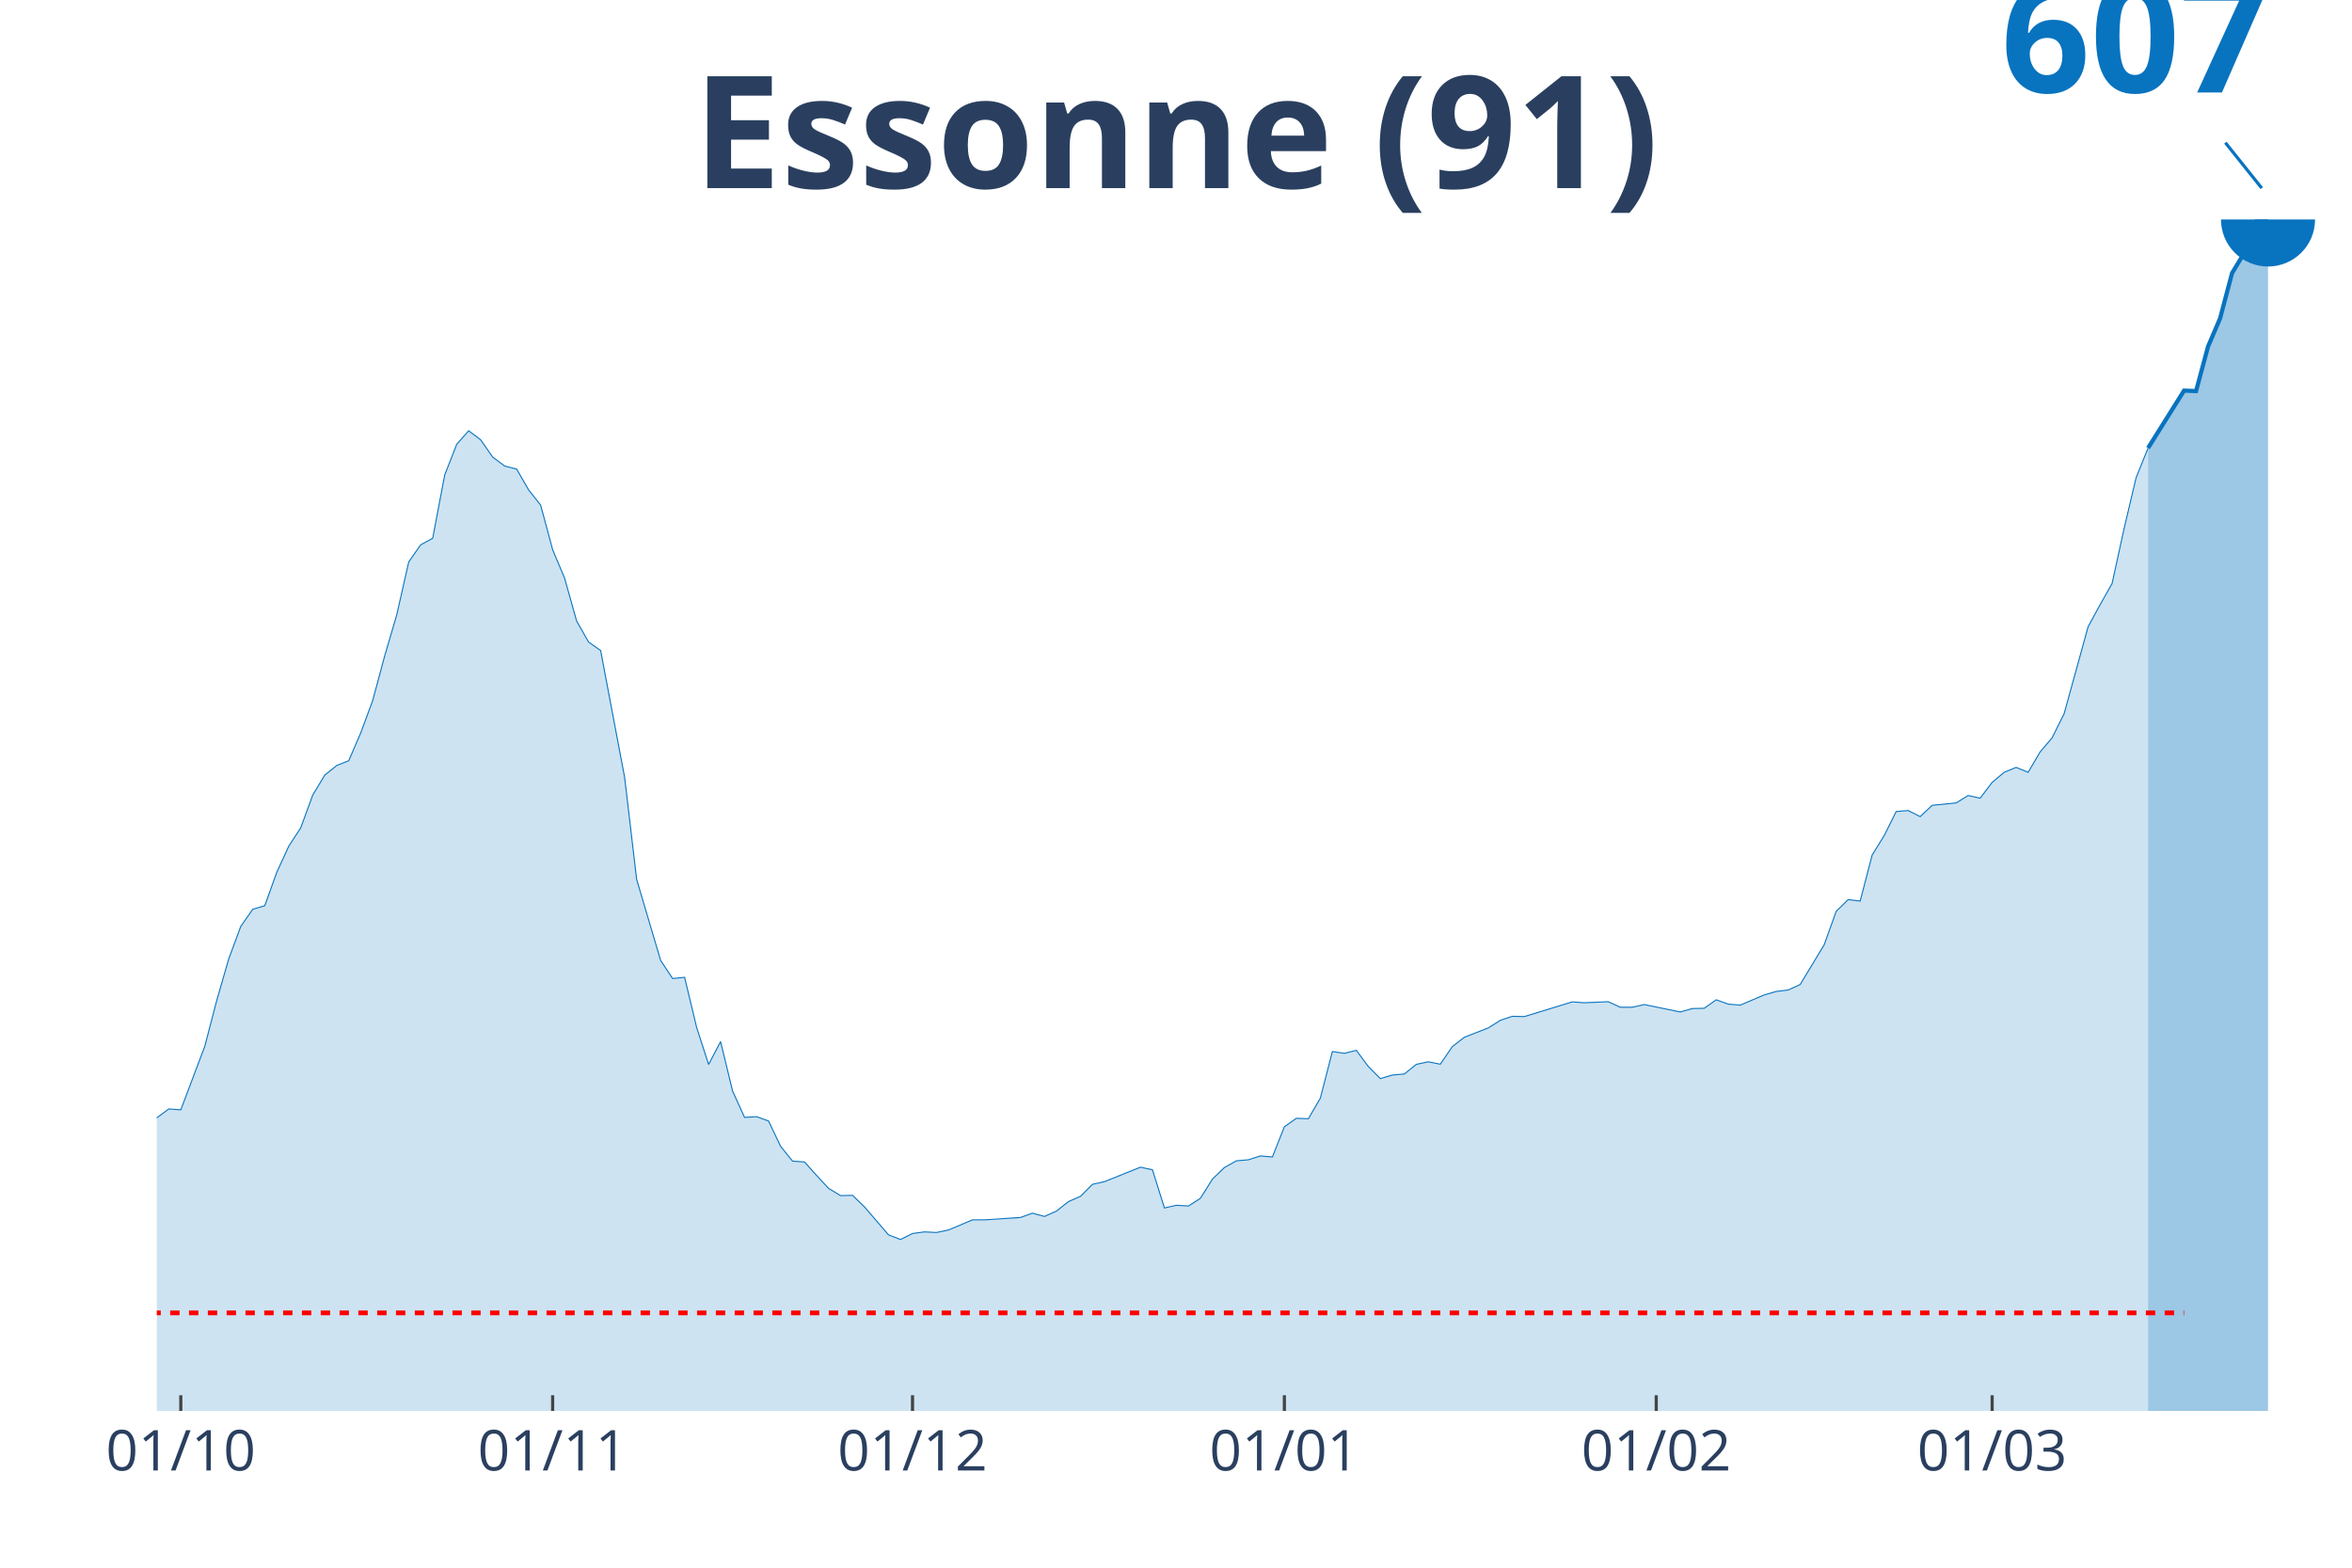
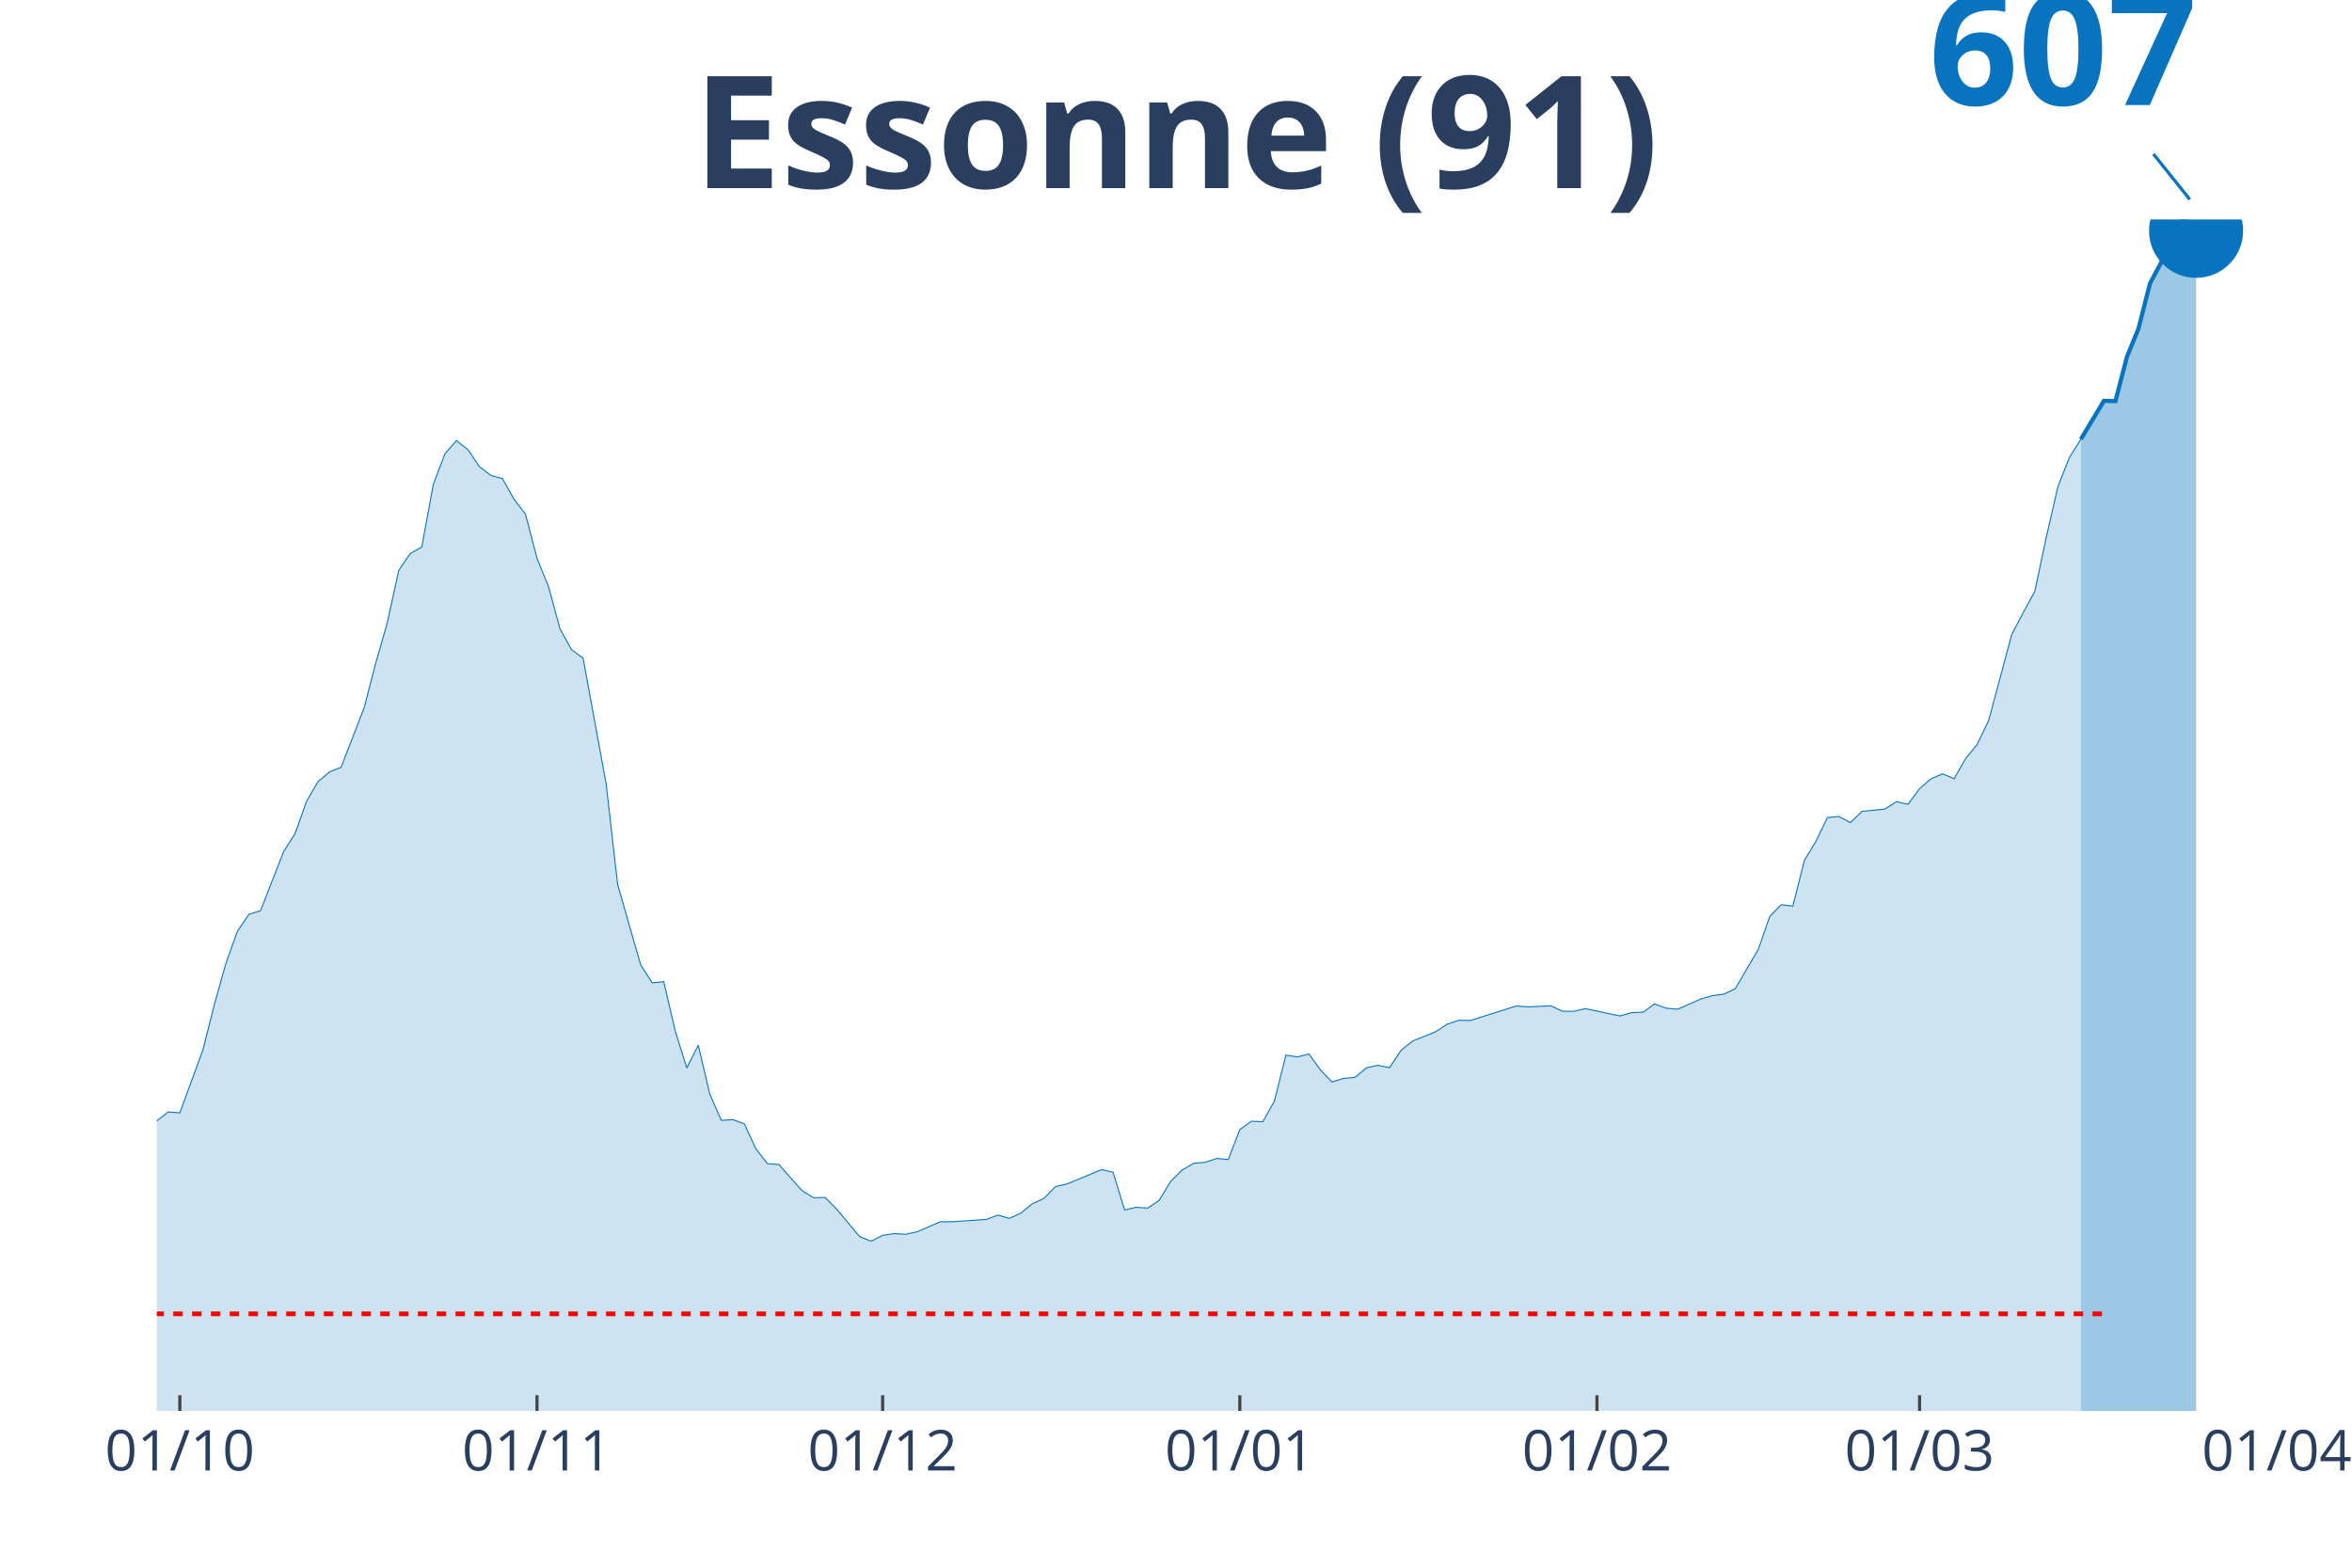
<svg xmlns="http://www.w3.org/2000/svg" class="main-svg" width="1125" height="750" style="" viewBox="0 0 750 500">
  <rect x="0" y="0" width="750" height="500" style="fill: rgb(0, 0, 0); fill-opacity: 0;" />
-   <defs id="defs-ba4ee4">
+   <defs id="defs-e748bc">
    <g class="clips">
-       <clipPath id="clipba4ee4xyplot" class="plotclip">
-         <rect width="700" height="380" />
+       <clipPath id="clipe748bcxyplot" class="plotclip">
+         <rect width="676" height="380" />
      </clipPath>
-       <clipPath class="axesclip" id="clipba4ee4x">
-         <rect x="50" y="0" width="700" height="500" />
+       <clipPath class="axesclip" id="clipe748bcx">
+         <rect x="50" y="0" width="676" height="500" />
      </clipPath>
-       <clipPath class="axesclip" id="clipba4ee4y">
+       <clipPath class="axesclip" id="clipe748bcy">
        <rect x="0" y="70" width="750" height="380" />
      </clipPath>
-       <clipPath class="axesclip" id="clipba4ee4xy">
-         <rect x="50" y="70" width="700" height="380" />
+       <clipPath class="axesclip" id="clipe748bcxy">
+         <rect x="50" y="70" width="676" height="380" />
      </clipPath>
    </g>
    <g class="gradients" />
  </defs>
  <g class="bglayer">
-     <rect class="bg" x="50" y="70" width="700" height="380" style="fill: rgb(0, 0, 0); fill-opacity: 0; stroke-width: 0;" />
+     <rect class="bg" x="50" y="70" width="676" height="380" style="fill: rgb(0, 0, 0); fill-opacity: 0; stroke-width: 0;" />
  </g>
  <g class="layer-below">
    <g class="imagelayer" />
    <g class="shapelayer" />
  </g>
  <g class="cartesianlayer">
    <g class="subplot xy">
      <g class="layer-subplot">
        <g class="shapelayer" />
        <g class="imagelayer" />
      </g>
      <g class="gridlayer">
        <g class="x">
-           <path class="xgrid crisp" transform="translate(57.65,0)" d="M0,70v380" style="stroke: rgb(255, 255, 255); stroke-opacity: 1; stroke-width: 1px;" />
-           <path class="xgrid crisp" transform="translate(176.23,0)" d="M0,70v380" style="stroke: rgb(255, 255, 255); stroke-opacity: 1; stroke-width: 1px;" />
-           <path class="xgrid crisp" transform="translate(290.98,0)" d="M0,70v380" style="stroke: rgb(255, 255, 255); stroke-opacity: 1; stroke-width: 1px;" />
-           <path class="xgrid crisp" transform="translate(409.56,0)" d="M0,70v380" style="stroke: rgb(255, 255, 255); stroke-opacity: 1; stroke-width: 1px;" />
-           <path class="xgrid crisp" transform="translate(528.14,0)" d="M0,70v380" style="stroke: rgb(255, 255, 255); stroke-opacity: 1; stroke-width: 1px;" />
-           <path class="xgrid crisp" transform="translate(635.25,0)" d="M0,70v380" style="stroke: rgb(255, 255, 255); stroke-opacity: 1; stroke-width: 1px;" />
+           <path class="xgrid crisp" transform="translate(57.35,0)" d="M0,70v380" style="stroke: rgb(255, 255, 255); stroke-opacity: 1; stroke-width: 1px;" />
+           <path class="xgrid crisp" transform="translate(171.24,0)" d="M0,70v380" style="stroke: rgb(255, 255, 255); stroke-opacity: 1; stroke-width: 1px;" />
+           <path class="xgrid crisp" transform="translate(281.46,0)" d="M0,70v380" style="stroke: rgb(255, 255, 255); stroke-opacity: 1; stroke-width: 1px;" />
+           <path class="xgrid crisp" transform="translate(395.35,0)" d="M0,70v380" style="stroke: rgb(255, 255, 255); stroke-opacity: 1; stroke-width: 1px;" />
+           <path class="xgrid crisp" transform="translate(509.24,0)" d="M0,70v380" style="stroke: rgb(255, 255, 255); stroke-opacity: 1; stroke-width: 1px;" />
+           <path class="xgrid crisp" transform="translate(612.11,0)" d="M0,70v380" style="stroke: rgb(255, 255, 255); stroke-opacity: 1; stroke-width: 1px;" />
        </g>
        <g class="y" />
      </g>
      <g class="zerolinelayer" />
      <path class="xlines-below" />
      <path class="ylines-below" />
      <g class="overlines-below" />
      <g class="xaxislayer-below" />
      <g class="yaxislayer-below" />
      <g class="overaxes-below" />
-       <g class="plot" transform="translate(50, 70)" clip-path="url('#clipba4ee4xyplot')">
+       <g class="plot" transform="translate(50, 70)" clip-path="url('#clipe748bcxyplot')">
        <g class="scatterlayer mlayer">
-           <g class="trace scatter traceda345a" style="stroke-miterlimit: 2;">
+           <g class="trace scatter trace8f4298" style="stroke-miterlimit: 2;">
            <g class="fills">
              <g>
-                 <path class="js-fill" d="M634.97,380L-520.22,380L-520.22,372.03L-481.97,376.25L-478.14,375.97L-336.61,375.12L-332.79,374.93L-283.06,373.65L-279.23,371.94L-218.03,363.31L-214.21,362.12L-195.08,359.32L-191.26,357.33L-168.31,354.39L-164.48,354.06L-153.01,352.64L-149.18,348.99L-130.05,336.94L-126.23,336.94L-107.1,328.93L-103.28,328.26L-99.45,328.4L-95.63,326.65L-87.98,323.8L-84.15,319.87L-80.33,317.5L-76.5,317.88L-72.68,317.59L-68.85,315.55L-61.2,312.23L-57.38,313.32L-53.55,309.96L-49.73,308.63L-45.9,308.77L-42.08,303.74L-30.6,293.07L-26.78,294.83L-19.13,293.97L-15.3,295.78L-11.48,295.02L-7.65,297.63L-3.83,294.12L0,286.53L3.83,283.68L7.65,283.97L15.3,263.72L19.13,249.02L22.95,235.79L26.78,225.45L30.6,220L34.43,218.86L38.25,208.23L42.08,199.89L45.9,194.01L49.73,183.57L53.55,177.22L57.38,174.14L61.2,172.62L65.03,163.75L68.85,153.41L72.68,139.14L76.5,126.15L80.33,109.22L84.15,103.76L87.98,101.67L91.8,81.52L95.63,71.7L99.45,67.39L103.28,70.28L107.1,75.78L110.93,78.63L114.75,79.62L118.58,86.26L122.4,91.1L126.23,105.33L130.05,114.43L133.88,128.09L137.7,134.78L141.53,137.48L149.18,177.93L153.01,210.46L160.66,236.31L164.48,242.09L168.31,241.71L172.13,257.65L175.96,269.5L179.78,262.2L183.61,277.99L187.43,286.39L191.26,286.15L195.08,287.53L198.91,295.59L202.73,300.33L206.56,300.61L210.38,304.88L214.21,309.01L218.03,311.33L221.86,311.24L225.68,314.94L233.33,323.85L237.16,325.32L240.98,323.42L244.81,322.9L248.63,323.09L252.46,322.29L260.11,319.06L263.93,319.06L275.41,318.3L279.23,316.93L283.06,317.97L286.89,316.26L290.71,313.23L294.54,311.57L298.36,307.73L302.19,306.87L313.66,302.27L317.49,303.08L321.31,315.27L325.14,314.41L328.96,314.65L332.79,312.19L336.61,306.07L340.44,302.37L344.26,300.23L348.09,299.9L351.91,298.67L355.74,299L359.56,289.37L363.39,286.67L367.21,286.81L371.04,280.22L374.86,265.38L378.69,265.95L382.51,265L386.34,270.17L390.16,274.01L393.99,272.87L397.81,272.54L401.64,269.46L405.46,268.65L409.29,269.41L413.11,263.81L416.94,260.83L424.59,257.84L428.42,255.42L432.24,254.14L436.07,254.23L451.37,249.54L455.19,249.82L462.84,249.49L466.67,251.25L470.49,251.25L474.32,250.39L485.79,252.76L489.62,251.67L493.44,251.58L497.27,248.88L501.09,250.25L504.92,250.58L512.57,247.31L516.39,246.22L520.22,245.75L524.04,243.99L531.69,231.33L535.52,220.66L539.34,216.91L543.17,217.39L546.99,202.69L550.82,196.52L554.64,188.84L558.47,188.51L562.3,190.45L566.12,186.85L573.77,186.09L577.6,183.72L581.42,184.57L585.25,179.54L589.07,176.32L592.9,174.75L596.72,176.32L600.55,169.82L604.37,165.32L608.2,157.63L615.85,129.89L619.67,122.87L623.5,116.09L627.32,98.59L631.15,82.37L634.97,72.89" style="fill: rgb(8, 115, 191); fill-opacity: 0.2; stroke-width: 0;" />
+                 <path class="js-fill" d="M613.54,380L-499.65,380L-499.65,372.11L-462.91,376.29L-459.24,376.01L-312.28,374.84L-308.61,376.57L-271.87,373.71L-268.2,372.02L-209.41,363.47L-205.74,362.3L-187.37,359.53L-183.7,357.56L-161.65,354.65L-157.98,354.32L-146.96,352.91L-143.28,349.3L-124.91,337.37L-121.24,337.37L-102.87,329.44L-99.2,328.78L-95.52,328.92L-91.85,327.18L-84.5,324.37L-80.83,320.47L-77.15,318.12L-73.48,318.5L-69.8,318.22L-66.13,316.2L-58.78,312.91L-55.11,313.99L-51.43,310.66L-47.76,309.34L-44.09,309.48L-40.41,304.51L-29.39,293.94L-25.72,295.68L-18.37,294.84L-14.7,296.62L-11.02,295.87L-7.35,298.45L-3.67,294.98L0,287.46L3.67,284.65L7.35,284.93L14.7,264.88L18.37,250.33L22.04,237.23L25.72,227L29.39,221.6L33.07,220.47L40.41,201.69L44.09,195.87L47.76,185.54L51.43,179.25L55.11,176.2L58.78,174.69L66.13,155.68L69.8,141.55L73.48,128.69L77.15,111.92L80.83,106.53L84.5,104.46L88.17,84.51L91.85,74.79L95.52,70.52L99.2,73.38L102.87,78.83L106.54,81.64L110.22,82.63L113.89,89.2L117.57,93.99L121.24,108.08L124.91,117.09L128.59,130.61L132.26,137.23L135.93,139.91L143.28,179.95L146.96,212.16L154.3,237.75L157.98,243.47L161.65,243.1L165.33,258.87L169,270.61L172.67,263.38L176.35,279.01L180.02,287.32L183.7,287.09L187.37,288.45L191.04,296.43L194.72,301.13L198.39,301.41L202.07,305.63L205.74,309.72L209.41,312.02L213.09,311.92L216.76,315.59L224.11,324.41L227.78,325.87L231.46,323.99L235.13,323.47L238.8,323.66L242.48,322.86L249.83,319.67L253.5,319.67L264.52,318.92L268.2,317.56L271.87,318.59L275.54,316.9L279.22,313.9L282.89,312.25L286.57,308.45L290.24,307.61L301.26,303.05L304.93,303.85L308.61,315.92L312.28,315.07L315.96,315.31L319.63,312.86L323.3,306.81L326.98,303.15L330.65,301.03L334.33,300.7L338,299.48L341.67,299.81L345.35,290.28L349.02,287.61L352.7,287.75L356.37,281.22L360.04,266.53L363.72,267.09L367.39,266.15L371.07,271.27L374.74,275.07L378.41,273.94L382.09,273.62L385.76,270.56L389.43,269.77L393.11,270.52L396.78,264.98L400.46,262.02L407.8,259.06L411.48,256.67L415.15,255.4L418.83,255.49L433.52,250.85L437.2,251.13L444.54,250.8L448.22,252.54L451.89,252.54L455.57,251.69L466.59,254.04L470.26,252.96L473.93,252.86L477.61,250.19L481.28,251.55L484.96,251.88L492.3,248.64L495.98,247.56L499.65,247.09L503.33,245.35L510.67,232.82L514.35,222.25L518.02,218.54L521.7,219.01L525.37,204.46L529.04,198.36L532.72,190.75L536.39,190.42L540.07,192.35L543.74,188.78L551.09,188.03L554.76,185.68L558.43,186.53L562.11,181.55L565.78,178.36L569.46,176.81L573.13,178.36L576.8,171.92L580.48,167.42L584.15,159.77L591.5,132.35L595.17,125.35L598.85,118.64L602.52,101.31L606.2,85.31L609.87,75.96L613.54,70.09" style="fill: rgb(8, 115, 191); fill-opacity: 0.2; stroke-width: 0;" />
              </g>
            </g>
            <g class="errorbars" />
            <g class="lines">
-               <path class="js-line" d="M-520.22,372.03L-481.97,376.25L-478.14,375.97L-336.61,375.12L-332.79,374.93L-283.06,373.65L-279.23,371.94L-218.03,363.31L-214.21,362.12L-195.08,359.32L-191.26,357.33L-168.31,354.39L-164.48,354.06L-153.01,352.64L-149.18,348.99L-130.05,336.94L-126.23,336.94L-107.1,328.93L-103.28,328.26L-99.45,328.4L-95.63,326.65L-87.98,323.8L-84.15,319.87L-80.33,317.5L-76.5,317.88L-72.68,317.59L-68.85,315.55L-61.2,312.23L-57.38,313.32L-53.55,309.96L-49.73,308.63L-45.9,308.77L-42.08,303.74L-30.6,293.07L-26.78,294.83L-19.13,293.97L-15.3,295.78L-11.48,295.02L-7.65,297.63L-3.83,294.12L0,286.53L3.83,283.68L7.65,283.97L15.3,263.72L19.13,249.02L22.95,235.79L26.78,225.45L30.6,220L34.43,218.86L38.25,208.23L42.08,199.89L45.9,194.01L49.73,183.57L53.55,177.22L57.38,174.14L61.2,172.62L65.03,163.75L68.85,153.41L72.68,139.14L76.5,126.15L80.33,109.22L84.15,103.76L87.98,101.67L91.8,81.52L95.63,71.7L99.45,67.39L103.28,70.28L107.1,75.78L110.93,78.63L114.75,79.62L118.58,86.26L122.4,91.1L126.23,105.33L130.05,114.43L133.88,128.09L137.7,134.78L141.53,137.48L149.18,177.93L153.01,210.46L160.66,236.31L164.48,242.09L168.31,241.71L172.13,257.65L175.96,269.5L179.78,262.2L183.61,277.99L187.43,286.39L191.26,286.15L195.08,287.53L198.91,295.59L202.73,300.33L206.56,300.61L210.38,304.88L214.21,309.01L218.03,311.33L221.86,311.24L225.68,314.94L233.33,323.85L237.16,325.32L240.98,323.42L244.81,322.9L248.63,323.09L252.46,322.29L260.11,319.06L263.93,319.06L275.41,318.3L279.23,316.93L283.06,317.97L286.89,316.26L290.71,313.23L294.54,311.57L298.36,307.73L302.19,306.87L313.66,302.27L317.49,303.08L321.31,315.27L325.14,314.41L328.96,314.65L332.79,312.19L336.61,306.07L340.44,302.37L344.26,300.23L348.09,299.9L351.91,298.67L355.74,299L359.56,289.37L363.39,286.67L367.21,286.81L371.04,280.22L374.86,265.38L378.69,265.95L382.51,265L386.34,270.17L390.16,274.01L393.99,272.87L397.81,272.54L401.64,269.46L405.46,268.65L409.29,269.41L413.11,263.81L416.94,260.83L424.59,257.84L428.42,255.42L432.24,254.14L436.07,254.23L451.37,249.54L455.19,249.82L462.84,249.49L466.67,251.25L470.49,251.25L474.32,250.39L485.79,252.76L489.62,251.67L493.44,251.58L497.27,248.88L501.09,250.25L504.92,250.58L512.57,247.31L516.39,246.22L520.22,245.75L524.04,243.99L531.69,231.33L535.52,220.66L539.34,216.91L543.17,217.39L546.99,202.69L550.82,196.52L554.64,188.84L558.47,188.51L562.3,190.45L566.12,186.85L573.77,186.09L577.6,183.72L581.42,184.57L585.25,179.54L589.07,176.32L592.9,174.75L596.72,176.32L600.55,169.82L604.37,165.32L608.2,157.63L615.85,129.89L619.67,122.87L623.5,116.09L627.32,98.59L631.15,82.37L634.97,72.89" style="vector-effect: non-scaling-stroke; fill: none; stroke: rgb(8, 115, 191); stroke-opacity: 1; stroke-width: 0.5px; opacity: 1;" />
+               <path class="js-line" d="M-499.65,372.11L-462.91,376.29L-459.24,376.01L-312.28,374.84L-308.61,376.57L-271.87,373.71L-268.2,372.02L-209.41,363.47L-205.74,362.3L-187.37,359.53L-183.7,357.56L-161.65,354.65L-157.98,354.32L-146.96,352.91L-143.28,349.3L-124.91,337.37L-121.24,337.37L-102.87,329.44L-99.2,328.78L-95.52,328.92L-91.85,327.18L-84.5,324.37L-80.83,320.47L-77.15,318.12L-73.48,318.5L-69.8,318.22L-66.13,316.2L-58.78,312.91L-55.11,313.99L-51.43,310.66L-47.76,309.34L-44.09,309.48L-40.41,304.51L-29.39,293.94L-25.72,295.68L-18.37,294.84L-14.7,296.62L-11.02,295.87L-7.35,298.45L-3.67,294.98L0,287.46L3.67,284.65L7.35,284.93L14.7,264.88L18.37,250.33L22.04,237.23L25.72,227L29.39,221.6L33.07,220.47L40.41,201.69L44.09,195.87L47.76,185.54L51.43,179.25L55.11,176.2L58.78,174.69L66.13,155.68L69.8,141.55L73.48,128.69L77.15,111.92L80.83,106.53L84.5,104.46L88.17,84.51L91.85,74.79L95.52,70.52L99.2,73.38L102.87,78.83L106.54,81.64L110.22,82.63L113.89,89.2L117.57,93.99L121.24,108.08L124.91,117.09L128.59,130.61L132.26,137.23L135.93,139.91L143.28,179.95L146.96,212.16L154.3,237.75L157.98,243.47L161.65,243.1L165.33,258.87L169,270.61L172.67,263.38L176.35,279.01L180.02,287.32L183.7,287.09L187.37,288.45L191.04,296.43L194.72,301.13L198.39,301.41L202.07,305.63L205.74,309.72L209.41,312.02L213.09,311.92L216.76,315.59L224.11,324.41L227.78,325.87L231.46,323.99L235.13,323.47L238.8,323.66L242.48,322.86L249.83,319.67L253.5,319.67L264.52,318.92L268.2,317.56L271.87,318.59L275.54,316.9L279.22,313.9L282.89,312.25L286.57,308.45L290.24,307.61L301.26,303.05L304.93,303.85L308.61,315.92L312.28,315.07L315.96,315.31L319.63,312.86L323.3,306.81L326.98,303.15L330.65,301.03L334.33,300.7L338,299.48L341.67,299.81L345.35,290.28L349.02,287.61L352.7,287.75L356.37,281.22L360.04,266.53L363.72,267.09L367.39,266.15L371.07,271.27L374.74,275.07L378.41,273.94L382.09,273.62L385.76,270.56L389.43,269.77L393.11,270.52L396.78,264.98L400.46,262.02L407.8,259.06L411.48,256.67L415.15,255.4L418.83,255.49L433.52,250.85L437.2,251.13L444.54,250.8L448.22,252.54L451.89,252.54L455.57,251.69L466.59,254.04L470.26,252.96L473.93,252.86L477.61,250.19L481.28,251.55L484.96,251.88L492.3,248.64L495.98,247.56L499.65,247.09L503.33,245.35L510.67,232.82L514.35,222.25L518.02,218.54L521.7,219.01L525.37,204.46L529.04,198.36L532.72,190.75L536.39,190.42L540.07,192.35L543.74,188.78L551.09,188.03L554.76,185.68L558.43,186.53L562.11,181.55L565.78,178.36L569.46,176.81L573.13,178.36L576.8,171.92L580.48,167.42L584.15,159.77L591.5,132.35L595.17,125.35L598.85,118.64L602.52,101.31L606.2,85.31L609.87,75.96L613.54,70.09" style="vector-effect: non-scaling-stroke; fill: none; stroke: rgb(8, 115, 191); stroke-opacity: 1; stroke-width: 0.5px; opacity: 1;" />
            </g>
            <g class="points" />
            <g class="text" />
          </g>
-           <g class="trace scatter trace9db466" style="stroke-miterlimit: 2;">
+           <g class="trace scatter trace912ef6" style="stroke-miterlimit: 2;">
            <g class="fills">
              <g>
-                 <path class="js-fill" d="M673.22,380L634.97,380L634.97,72.89L646.45,54.58L650.27,54.73L654.1,40.5L657.92,31.58L661.75,17.12L665.57,10.77L669.4,0.66L673.22,0" style="fill: rgb(8, 115, 191); fill-opacity: 0.4; stroke-width: 0;" />
+                 <path class="js-fill" d="M650.28,380L613.54,380L613.54,70.09L620.89,57.84L624.57,57.93L628.24,43.76L631.91,34.84L635.59,20.38L639.26,13.52L642.93,2.49L646.61,0L650.28,3.62" style="fill: rgb(8, 115, 191); fill-opacity: 0.4; stroke-width: 0;" />
              </g>
            </g>
            <g class="errorbars" />
            <g class="lines">
-               <path class="js-line" d="M634.97,72.89L646.45,54.58L650.27,54.73L654.1,40.5L657.92,31.58L661.75,17.12L665.57,10.77L669.4,0.66L673.22,0" style="vector-effect: non-scaling-stroke; fill: none; stroke: rgb(8, 115, 191); stroke-opacity: 1; stroke-width: 2px; opacity: 1;" />
+               <path class="js-line" d="M613.54,70.09L620.89,57.84L624.57,57.93L628.24,43.76L631.91,34.84L635.59,20.38L639.26,13.52L642.93,2.49L646.61,0L650.28,3.62" style="vector-effect: non-scaling-stroke; fill: none; stroke: rgb(8, 115, 191); stroke-opacity: 1; stroke-width: 2px; opacity: 1;" />
            </g>
            <g class="points" />
            <g class="text" />
          </g>
-           <g class="trace scatter traced2d07b" style="stroke-miterlimit: 2; opacity: 1;">
+           <g class="trace scatter trace09439e" style="stroke-miterlimit: 2; opacity: 1;">
            <g class="fills" />
            <g class="errorbars" />
            <g class="lines" />
            <g class="points">
-               <path class="point" transform="translate(673.22,0)" d="M15,0A15,15 0 1,1 0,-15A15,15 0 0,1 15,0Z" style="opacity: 1; stroke-width: 0px; fill: rgb(8, 115, 191); fill-opacity: 1;" />
+               <path class="point" transform="translate(650.28,3.62)" d="M15,0A15,15 0 1,1 0,-15A15,15 0 0,1 15,0Z" style="opacity: 1; stroke-width: 0px; fill: rgb(8, 115, 191); fill-opacity: 1;" />
            </g>
            <g class="text" />
          </g>
        </g>
      </g>
      <g class="overplot" />
      <path class="xlines-above crisp" style="fill: none; stroke-width: 1px; stroke: rgb(0, 0, 0); stroke-opacity: 0;" d="" />
      <path class="ylines-above crisp" style="fill: none;" d="M0,0" />
      <g class="overlines-above" />
      <g class="xaxislayer-above">
-         <path class="xtick ticks crisp" d="M0,450v-5" transform="translate(57.65,0)" style="stroke: rgb(68, 68, 68); stroke-opacity: 1; stroke-width: 1px;" />
-         <path class="xtick ticks crisp" d="M0,450v-5" transform="translate(176.23,0)" style="stroke: rgb(68, 68, 68); stroke-opacity: 1; stroke-width: 1px;" />
-         <path class="xtick ticks crisp" d="M0,450v-5" transform="translate(290.98,0)" style="stroke: rgb(68, 68, 68); stroke-opacity: 1; stroke-width: 1px;" />
-         <path class="xtick ticks crisp" d="M0,450v-5" transform="translate(409.56,0)" style="stroke: rgb(68, 68, 68); stroke-opacity: 1; stroke-width: 1px;" />
-         <path class="xtick ticks crisp" d="M0,450v-5" transform="translate(528.14,0)" style="stroke: rgb(68, 68, 68); stroke-opacity: 1; stroke-width: 1px;" />
-         <path class="xtick ticks crisp" d="M0,450v-5" transform="translate(635.25,0)" style="stroke: rgb(68, 68, 68); stroke-opacity: 1; stroke-width: 1px;" />
+         <path class="xtick ticks crisp" d="M0,450v-5" transform="translate(57.35,0)" style="stroke: rgb(68, 68, 68); stroke-opacity: 1; stroke-width: 1px;" />
+         <path class="xtick ticks crisp" d="M0,450v-5" transform="translate(171.24,0)" style="stroke: rgb(68, 68, 68); stroke-opacity: 1; stroke-width: 1px;" />
+         <path class="xtick ticks crisp" d="M0,450v-5" transform="translate(281.46,0)" style="stroke: rgb(68, 68, 68); stroke-opacity: 1; stroke-width: 1px;" />
+         <path class="xtick ticks crisp" d="M0,450v-5" transform="translate(395.35,0)" style="stroke: rgb(68, 68, 68); stroke-opacity: 1; stroke-width: 1px;" />
+         <path class="xtick ticks crisp" d="M0,450v-5" transform="translate(509.24,0)" style="stroke: rgb(68, 68, 68); stroke-opacity: 1; stroke-width: 1px;" />
+         <path class="xtick ticks crisp" d="M0,450v-5" transform="translate(612.11,0)" style="stroke: rgb(68, 68, 68); stroke-opacity: 1; stroke-width: 1px;" />
        <g class="xtick">
-           <text text-anchor="middle" x="0" y="469" transform="translate(57.65,0)" style="font-family: 'Open Sans', verdana, arial, sans-serif; font-size: 18px; fill: rgb(42, 63, 95); fill-opacity: 1; white-space: pre;">01/10</text>
+           <text text-anchor="middle" x="0" y="469" transform="translate(57.35,0)" style="font-family: 'Open Sans', verdana, arial, sans-serif; font-size: 18px; fill: rgb(42, 63, 95); fill-opacity: 1; white-space: pre;">01/10</text>
        </g>
        <g class="xtick">
-           <text text-anchor="middle" x="0" y="469" transform="translate(176.23,0)" style="font-family: 'Open Sans', verdana, arial, sans-serif; font-size: 18px; fill: rgb(42, 63, 95); fill-opacity: 1; white-space: pre;">01/11</text>
+           <text text-anchor="middle" x="0" y="469" transform="translate(171.24,0)" style="font-family: 'Open Sans', verdana, arial, sans-serif; font-size: 18px; fill: rgb(42, 63, 95); fill-opacity: 1; white-space: pre;">01/11</text>
        </g>
        <g class="xtick">
-           <text text-anchor="middle" x="0" y="469" transform="translate(290.98,0)" style="font-family: 'Open Sans', verdana, arial, sans-serif; font-size: 18px; fill: rgb(42, 63, 95); fill-opacity: 1; white-space: pre;">01/12</text>
+           <text text-anchor="middle" x="0" y="469" transform="translate(281.46,0)" style="font-family: 'Open Sans', verdana, arial, sans-serif; font-size: 18px; fill: rgb(42, 63, 95); fill-opacity: 1; white-space: pre;">01/12</text>
        </g>
        <g class="xtick">
-           <text text-anchor="middle" x="0" y="469" transform="translate(409.56,0)" style="font-family: 'Open Sans', verdana, arial, sans-serif; font-size: 18px; fill: rgb(42, 63, 95); fill-opacity: 1; white-space: pre;">01/01</text>
+           <text text-anchor="middle" x="0" y="469" transform="translate(395.35,0)" style="font-family: 'Open Sans', verdana, arial, sans-serif; font-size: 18px; fill: rgb(42, 63, 95); fill-opacity: 1; white-space: pre;">01/01</text>
        </g>
        <g class="xtick">
-           <text text-anchor="middle" x="0" y="469" transform="translate(528.14,0)" style="font-family: 'Open Sans', verdana, arial, sans-serif; font-size: 18px; fill: rgb(42, 63, 95); fill-opacity: 1; white-space: pre;">01/02</text>
+           <text text-anchor="middle" x="0" y="469" transform="translate(509.24,0)" style="font-family: 'Open Sans', verdana, arial, sans-serif; font-size: 18px; fill: rgb(42, 63, 95); fill-opacity: 1; white-space: pre;">01/02</text>
        </g>
        <g class="xtick">
-           <text text-anchor="middle" x="0" y="469" transform="translate(635.25,0)" style="font-family: 'Open Sans', verdana, arial, sans-serif; font-size: 18px; fill: rgb(42, 63, 95); fill-opacity: 1; white-space: pre;">01/03</text>
+           <text text-anchor="middle" x="0" y="469" transform="translate(612.11,0)" style="font-family: 'Open Sans', verdana, arial, sans-serif; font-size: 18px; fill: rgb(42, 63, 95); fill-opacity: 1; white-space: pre;">01/03</text>
+         </g>
+         <g class="xtick">
+           <text text-anchor="middle" x="0" y="469" transform="translate(726,0)" style="font-family: 'Open Sans', verdana, arial, sans-serif; font-size: 18px; fill: rgb(42, 63, 95); fill-opacity: 1; white-space: pre;">01/04</text>
        </g>
      </g>
      <g class="yaxislayer-above" />
      <g class="overaxes-above" />
    </g>
  </g>
  <g class="polarlayer" />
  <g class="ternarylayer" />
  <g class="geolayer" />
  <g class="funnelarealayer" />
  <g class="pielayer" />
  <g class="treemaplayer" />
  <g class="sunburstlayer" />
  <g class="glimages" />
-   <defs id="topdefs-ba4ee4">
+   <defs id="topdefs-e748bc">
    <g class="clips" />
  </defs>
  <g class="layer-above">
    <g class="imagelayer" />
    <g class="shapelayer">
-       <path data-index="0" fill-rule="evenodd" d="M-2099.73,418.72L696.45,418.72" clip-path="url('#clipba4ee4xy')" style="opacity: 1; stroke: rgb(255, 0, 0); stroke-opacity: 1; fill: rgb(0, 0, 0); fill-opacity: 0; stroke-dasharray: 3px, 3px; stroke-width: 1.5px;" />
+       <path data-index="0" fill-rule="evenodd" d="M-2014.74,419.03L670.89,419.03" clip-path="url('#clipe748bcxy')" style="opacity: 1; stroke: rgb(255, 0, 0); stroke-opacity: 1; fill: rgb(0, 0, 0); fill-opacity: 0; stroke-dasharray: 3px, 3px; stroke-width: 1.5px;" />
    </g>
  </g>
  <g class="infolayer">
    <g class="g-gtitle">
      <text class="gtitle" x="375" y="25" text-anchor="middle" dy="0.7em" style="font-family: 'Open Sans', verdana, arial, sans-serif; font-size: 50px; fill: rgb(42, 63, 95); opacity: 1; font-weight: normal; white-space: pre;">
        <tspan style="font-weight:bold">Essonne (91)</tspan>
      </text>
    </g>
    <g class="g-xtitle" />
    <g class="annotation" data-index="0" style="opacity: 1;">
-       <g class="annotation-text-g" transform="rotate(0,681.22,10)">
-         <g class="cursor-pointer" transform="translate(623, -26)">
+       <g class="annotation-text-g" transform="rotate(0,658.28,13.62)">
+         <g class="cursor-pointer" transform="translate(600, -22)">
          <rect class="bg" x="0.5" y="0.5" width="115" height="71" style="stroke-width: 1px; stroke: rgb(0, 0, 0); stroke-opacity: 0; fill: rgb(255, 255, 255); fill-opacity: 0.6;" />
          <text class="annotation-text" text-anchor="middle" x="57.812" y="55.5" style="font-family: 'Open Sans', verdana, arial, sans-serif; font-size: 50px; fill: rgb(8, 115, 191); fill-opacity: 1; white-space: pre;">
            <tspan style="font-weight:bold">607 </tspan>
          </text>
        </g>
      </g>
      <g class="annotation-arrow-g" style="opacity: 1;">
-         <path d="M709.62,45.5L721.22,60" style="stroke-width: 1px; stroke: rgb(8, 115, 191); stroke-opacity: 1; stroke-dasharray: 0px, 0px, 18.569px, 18.569px;" />
+         <path d="M686.68,49.12L698.28,63.62" style="stroke-width: 1px; stroke: rgb(8, 115, 191); stroke-opacity: 1; stroke-dasharray: 0px, 0px, 18.569px, 18.569px;" />
      </g>
    </g>
  </g>
</svg>
